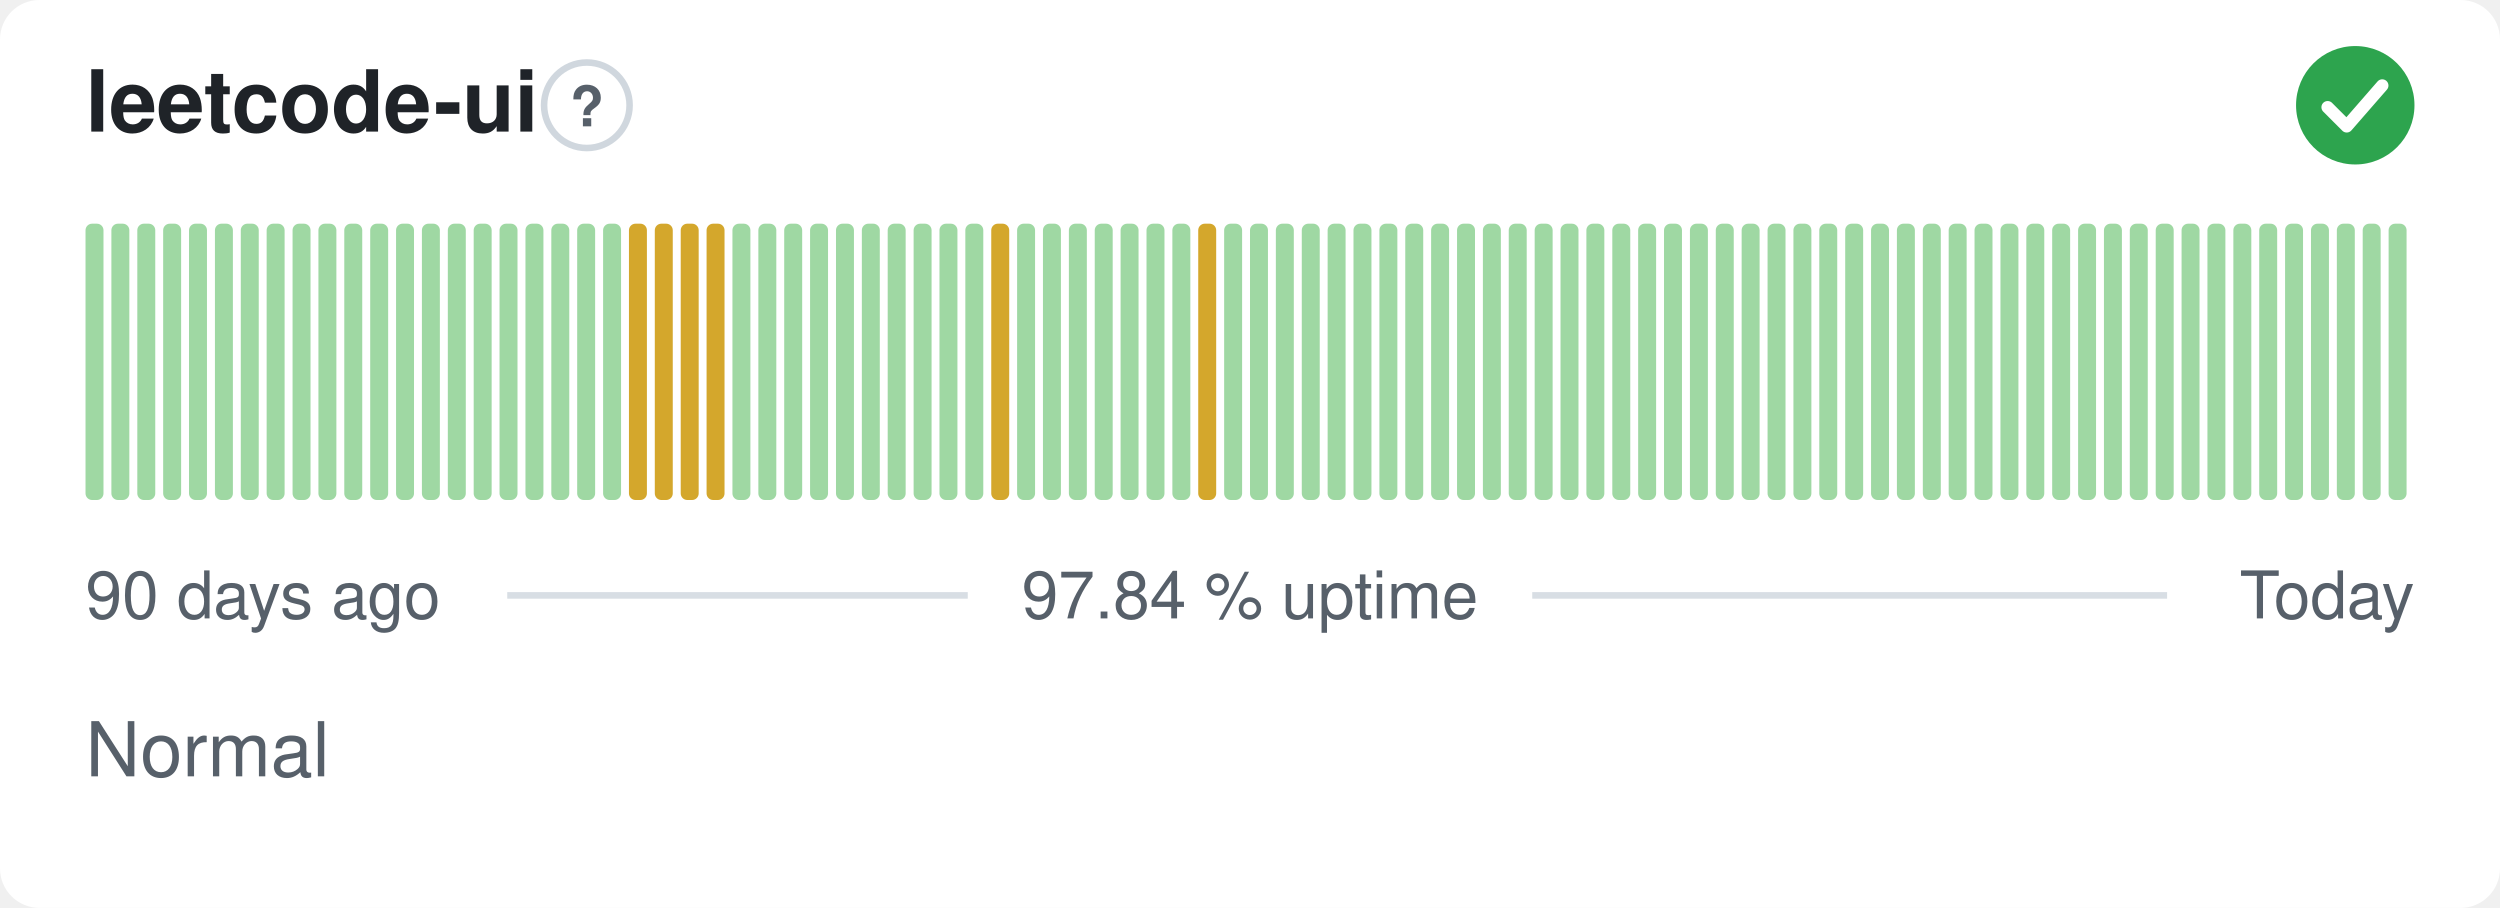
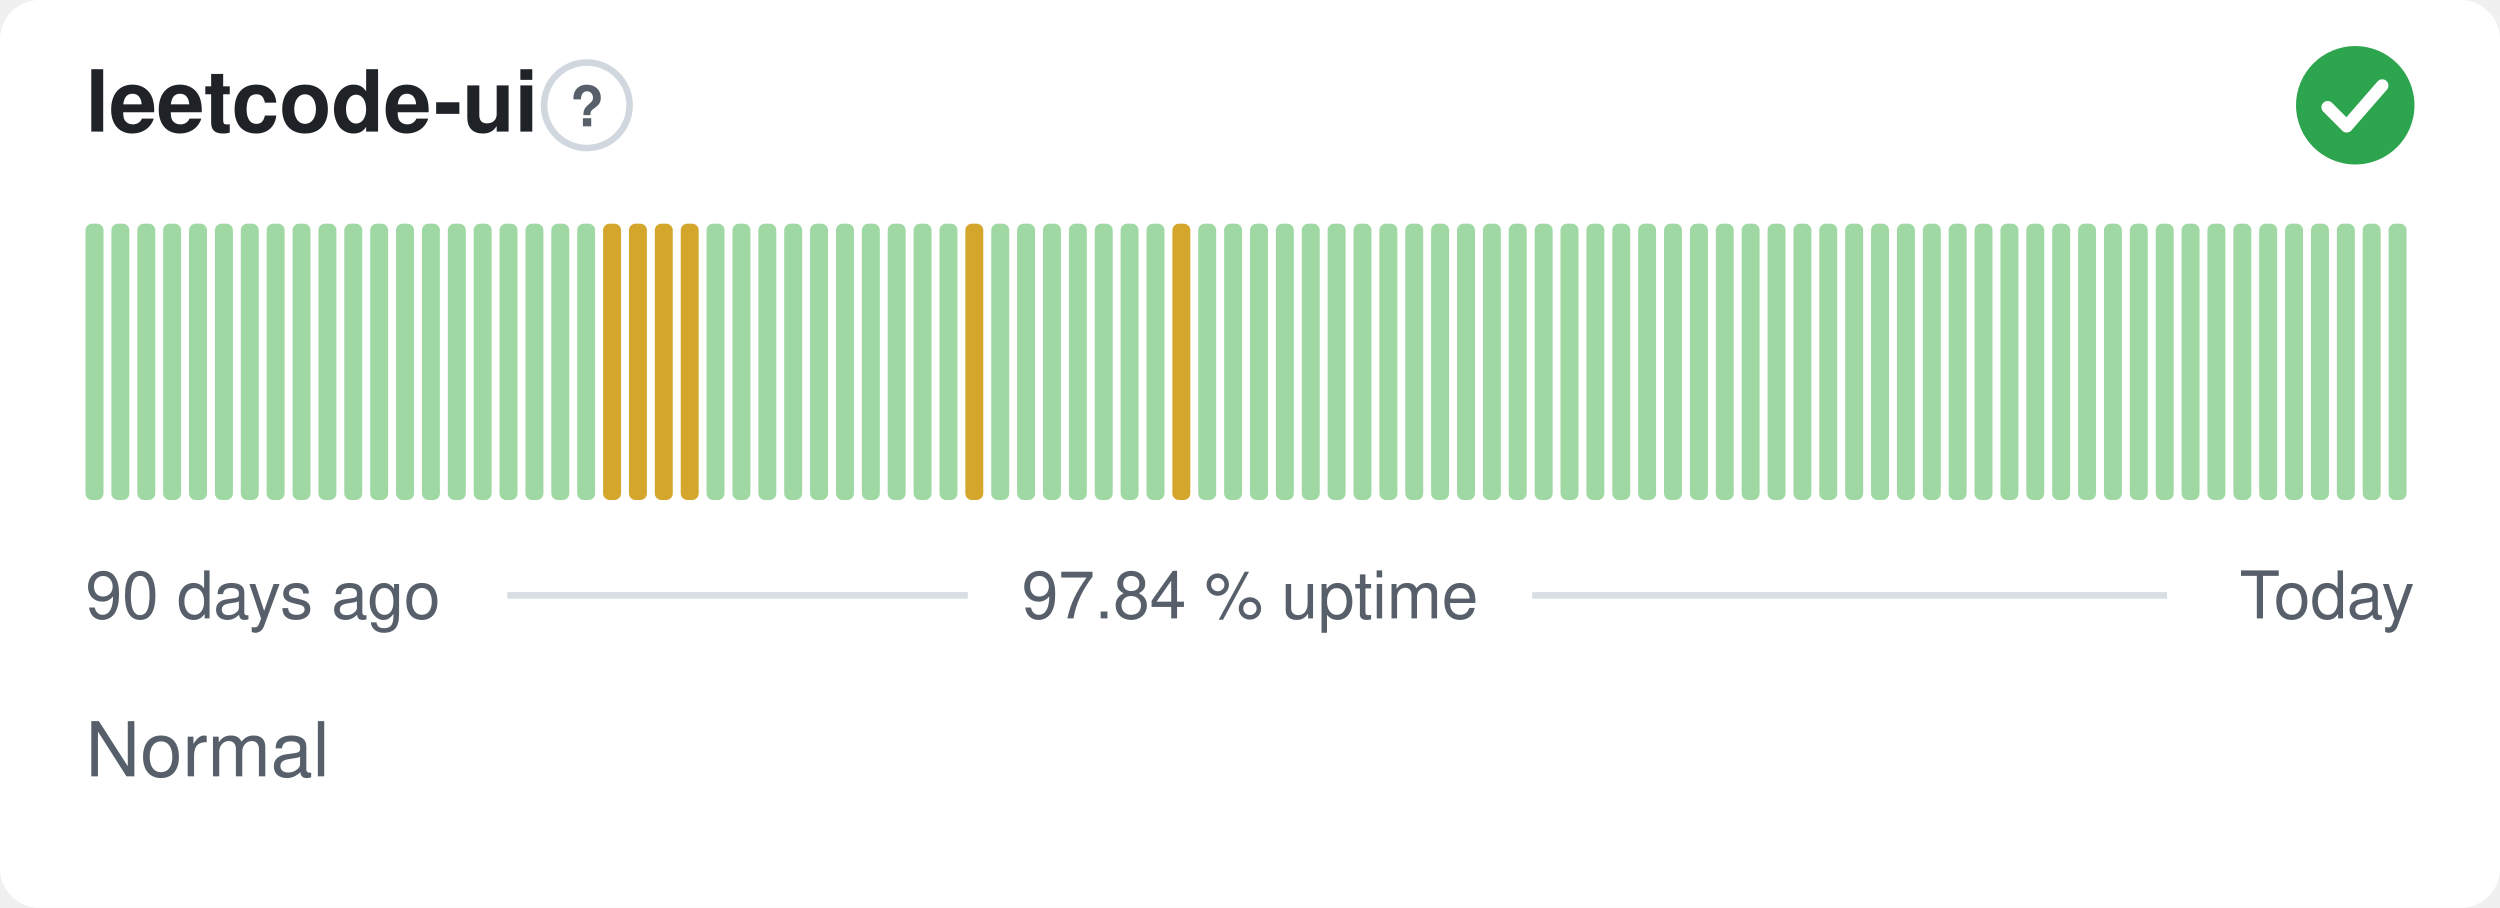
<svg xmlns="http://www.w3.org/2000/svg" width="380" height="138" viewBox="0 0 380 138" role="img" aria-label="leetcode-ui: Normal, 97.84 % uptime over the last 90 days" font-family="-apple-system,BlinkMacSystemFont,'Segoe UI',Helvetica,Arial,sans-serif">
  <style>
    @media (prefers-color-scheme: dark) {
      .bg { fill: #0d1117 }
      .title { fill: #e6edf3 }
      .muted { fill: #8b949e }
      .hint { stroke: #30363d }
      .rule { stroke: #30363d }
      .nodata { fill: #21262d }
    }
  </style>
  <rect class="bg" width="380" height="138" rx="6" fill="#ffffff" />
  <text class="title" x="13" y="20" font-size="13" font-weight="600" fill="#1f2328">leetcode-ui</text>
  <circle class="hint" cx="89.2" cy="16" r="6.5" fill="none" stroke="#d0d7de" stroke-width="1" />
  <text class="muted" x="89.2" y="19.2" text-anchor="middle" font-size="8.5" font-weight="700" fill="#57606a">?</text>
  <circle cx="358" cy="16" r="9" fill="#2da44e" />
  <path d="M353.80 16.30l2.90 2.90 5.40 -6.20" fill="none" stroke="#fff" stroke-width="1.89" stroke-linecap="round" stroke-linejoin="round" />
  <rect x="13.00" y="34.00" width="2.73" height="42.00" rx="1" fill="#9fd8a3" />
  <rect x="16.93" y="34.00" width="2.73" height="42.00" rx="1" fill="#9fd8a3" />
  <rect x="20.87" y="34.00" width="2.73" height="42.00" rx="1" fill="#9fd8a3" />
  <rect x="24.80" y="34.00" width="2.73" height="42.00" rx="1" fill="#9fd8a3" />
  <rect x="28.73" y="34.00" width="2.73" height="42.00" rx="1" fill="#9fd8a3" />
  <rect x="32.67" y="34.00" width="2.73" height="42.00" rx="1" fill="#9fd8a3" />
  <rect x="36.60" y="34.00" width="2.73" height="42.00" rx="1" fill="#9fd8a3" />
  <rect x="40.53" y="34.00" width="2.73" height="42.00" rx="1" fill="#9fd8a3" />
  <rect x="44.47" y="34.00" width="2.73" height="42.00" rx="1" fill="#9fd8a3" />
  <rect x="48.40" y="34.00" width="2.73" height="42.00" rx="1" fill="#9fd8a3" />
  <rect x="52.33" y="34.00" width="2.73" height="42.00" rx="1" fill="#9fd8a3" />
  <rect x="56.27" y="34.00" width="2.73" height="42.00" rx="1" fill="#9fd8a3" />
  <rect x="60.20" y="34.00" width="2.73" height="42.00" rx="1" fill="#9fd8a3" />
  <rect x="64.13" y="34.00" width="2.73" height="42.00" rx="1" fill="#9fd8a3" />
  <rect x="68.07" y="34.00" width="2.73" height="42.00" rx="1" fill="#9fd8a3" />
  <rect x="72.00" y="34.00" width="2.73" height="42.00" rx="1" fill="#9fd8a3" />
  <rect x="75.93" y="34.00" width="2.73" height="42.00" rx="1" fill="#9fd8a3" />
  <rect x="79.87" y="34.00" width="2.73" height="42.00" rx="1" fill="#9fd8a3" />
  <rect x="83.80" y="34.00" width="2.73" height="42.00" rx="1" fill="#9fd8a3" />
  <rect x="87.73" y="34.00" width="2.73" height="42.00" rx="1" fill="#9fd8a3" />
-   <rect x="91.67" y="34.00" width="2.73" height="42.00" rx="1" fill="#9fd8a3" />
+   <rect x="91.67" y="34.00" width="2.73" height="42.00" rx="1" fill="#d4a72c" />
  <rect x="95.60" y="34.00" width="2.73" height="42.00" rx="1" fill="#d4a72c" />
  <rect x="99.53" y="34.00" width="2.73" height="42.00" rx="1" fill="#d4a72c" />
  <rect x="103.47" y="34.00" width="2.73" height="42.00" rx="1" fill="#d4a72c" />
-   <rect x="107.40" y="34.00" width="2.73" height="42.00" rx="1" fill="#d4a72c" />
+   <rect x="107.40" y="34.00" width="2.73" height="42.00" rx="1" fill="#9fd8a3" />
  <rect x="111.33" y="34.00" width="2.73" height="42.00" rx="1" fill="#9fd8a3" />
  <rect x="115.27" y="34.00" width="2.73" height="42.00" rx="1" fill="#9fd8a3" />
  <rect x="119.20" y="34.00" width="2.73" height="42.00" rx="1" fill="#9fd8a3" />
  <rect x="123.13" y="34.00" width="2.73" height="42.00" rx="1" fill="#9fd8a3" />
  <rect x="127.07" y="34.00" width="2.73" height="42.00" rx="1" fill="#9fd8a3" />
  <rect x="131.00" y="34.00" width="2.73" height="42.00" rx="1" fill="#9fd8a3" />
  <rect x="134.93" y="34.00" width="2.73" height="42.00" rx="1" fill="#9fd8a3" />
  <rect x="138.87" y="34.00" width="2.73" height="42.00" rx="1" fill="#9fd8a3" />
  <rect x="142.80" y="34.00" width="2.73" height="42.00" rx="1" fill="#9fd8a3" />
-   <rect x="146.73" y="34.00" width="2.73" height="42.00" rx="1" fill="#9fd8a3" />
-   <rect x="150.67" y="34.00" width="2.73" height="42.00" rx="1" fill="#d4a72c" />
+   <rect x="146.73" y="34.00" width="2.73" height="42.00" rx="1" fill="#d4a72c" />
+   <rect x="150.67" y="34.00" width="2.73" height="42.00" rx="1" fill="#9fd8a3" />
  <rect x="154.60" y="34.00" width="2.73" height="42.00" rx="1" fill="#9fd8a3" />
  <rect x="158.53" y="34.00" width="2.73" height="42.00" rx="1" fill="#9fd8a3" />
  <rect x="162.47" y="34.00" width="2.73" height="42.00" rx="1" fill="#9fd8a3" />
  <rect x="166.40" y="34.00" width="2.73" height="42.00" rx="1" fill="#9fd8a3" />
  <rect x="170.33" y="34.00" width="2.73" height="42.00" rx="1" fill="#9fd8a3" />
  <rect x="174.27" y="34.00" width="2.73" height="42.00" rx="1" fill="#9fd8a3" />
-   <rect x="178.20" y="34.00" width="2.73" height="42.00" rx="1" fill="#9fd8a3" />
-   <rect x="182.13" y="34.00" width="2.73" height="42.00" rx="1" fill="#d4a72c" />
+   <rect x="178.20" y="34.00" width="2.73" height="42.00" rx="1" fill="#d4a72c" />
+   <rect x="182.13" y="34.00" width="2.73" height="42.00" rx="1" fill="#9fd8a3" />
  <rect x="186.07" y="34.00" width="2.73" height="42.00" rx="1" fill="#9fd8a3" />
  <rect x="190.00" y="34.00" width="2.73" height="42.00" rx="1" fill="#9fd8a3" />
  <rect x="193.93" y="34.00" width="2.73" height="42.00" rx="1" fill="#9fd8a3" />
  <rect x="197.87" y="34.00" width="2.73" height="42.00" rx="1" fill="#9fd8a3" />
  <rect x="201.80" y="34.00" width="2.73" height="42.00" rx="1" fill="#9fd8a3" />
  <rect x="205.73" y="34.00" width="2.73" height="42.00" rx="1" fill="#9fd8a3" />
  <rect x="209.67" y="34.00" width="2.73" height="42.00" rx="1" fill="#9fd8a3" />
  <rect x="213.60" y="34.00" width="2.73" height="42.00" rx="1" fill="#9fd8a3" />
  <rect x="217.53" y="34.00" width="2.73" height="42.00" rx="1" fill="#9fd8a3" />
  <rect x="221.47" y="34.00" width="2.73" height="42.00" rx="1" fill="#9fd8a3" />
  <rect x="225.40" y="34.00" width="2.73" height="42.00" rx="1" fill="#9fd8a3" />
  <rect x="229.33" y="34.00" width="2.73" height="42.00" rx="1" fill="#9fd8a3" />
  <rect x="233.27" y="34.00" width="2.73" height="42.00" rx="1" fill="#9fd8a3" />
  <rect x="237.20" y="34.00" width="2.73" height="42.00" rx="1" fill="#9fd8a3" />
  <rect x="241.13" y="34.00" width="2.73" height="42.00" rx="1" fill="#9fd8a3" />
  <rect x="245.07" y="34.00" width="2.73" height="42.00" rx="1" fill="#9fd8a3" />
  <rect x="249.00" y="34.00" width="2.73" height="42.00" rx="1" fill="#9fd8a3" />
  <rect x="252.93" y="34.00" width="2.73" height="42.00" rx="1" fill="#9fd8a3" />
  <rect x="256.87" y="34.00" width="2.73" height="42.00" rx="1" fill="#9fd8a3" />
  <rect x="260.80" y="34.00" width="2.73" height="42.00" rx="1" fill="#9fd8a3" />
  <rect x="264.73" y="34.00" width="2.73" height="42.00" rx="1" fill="#9fd8a3" />
  <rect x="268.67" y="34.00" width="2.73" height="42.00" rx="1" fill="#9fd8a3" />
  <rect x="272.60" y="34.00" width="2.73" height="42.00" rx="1" fill="#9fd8a3" />
  <rect x="276.53" y="34.00" width="2.73" height="42.00" rx="1" fill="#9fd8a3" />
  <rect x="280.47" y="34.00" width="2.73" height="42.00" rx="1" fill="#9fd8a3" />
  <rect x="284.40" y="34.00" width="2.73" height="42.00" rx="1" fill="#9fd8a3" />
  <rect x="288.33" y="34.00" width="2.73" height="42.00" rx="1" fill="#9fd8a3" />
  <rect x="292.27" y="34.00" width="2.73" height="42.00" rx="1" fill="#9fd8a3" />
  <rect x="296.20" y="34.00" width="2.73" height="42.00" rx="1" fill="#9fd8a3" />
  <rect x="300.13" y="34.00" width="2.73" height="42.00" rx="1" fill="#9fd8a3" />
  <rect x="304.07" y="34.00" width="2.73" height="42.00" rx="1" fill="#9fd8a3" />
  <rect x="308.00" y="34.00" width="2.73" height="42.00" rx="1" fill="#9fd8a3" />
  <rect x="311.93" y="34.00" width="2.73" height="42.00" rx="1" fill="#9fd8a3" />
  <rect x="315.87" y="34.00" width="2.73" height="42.00" rx="1" fill="#9fd8a3" />
  <rect x="319.80" y="34.00" width="2.73" height="42.00" rx="1" fill="#9fd8a3" />
  <rect x="323.73" y="34.00" width="2.73" height="42.00" rx="1" fill="#9fd8a3" />
  <rect x="327.67" y="34.00" width="2.73" height="42.00" rx="1" fill="#9fd8a3" />
  <rect x="331.60" y="34.00" width="2.73" height="42.00" rx="1" fill="#9fd8a3" />
  <rect x="335.53" y="34.00" width="2.73" height="42.00" rx="1" fill="#9fd8a3" />
  <rect x="339.47" y="34.00" width="2.73" height="42.00" rx="1" fill="#9fd8a3" />
  <rect x="343.40" y="34.00" width="2.73" height="42.00" rx="1" fill="#9fd8a3" />
  <rect x="347.33" y="34.00" width="2.73" height="42.00" rx="1" fill="#9fd8a3" />
  <rect x="351.27" y="34.00" width="2.73" height="42.00" rx="1" fill="#9fd8a3" />
  <rect x="355.20" y="34.00" width="2.73" height="42.00" rx="1" fill="#9fd8a3" />
  <rect x="359.13" y="34.00" width="2.73" height="42.00" rx="1" fill="#9fd8a3" />
  <rect x="363.07" y="34.00" width="2.73" height="42.00" rx="1" fill="#9fd8a3" />
  <text class="muted" x="13" y="94" font-size="10" fill="#57606a">90 days ago</text>
  <text class="muted" x="190" y="94" text-anchor="middle" font-size="10" fill="#57606a">97.84 % uptime</text>
  <text class="muted" x="367" y="94" text-anchor="end" font-size="10" fill="#57606a">Today</text>
  <line class="rule" x1="77.1" y1="90.5" x2="147.1" y2="90.5" stroke="#d8dee4" stroke-width="1" />
  <line class="rule" x1="232.9" y1="90.5" x2="329.4" y2="90.5" stroke="#d8dee4" stroke-width="1" />
  <text class="muted" x="13" y="118" font-size="11.5" fill="#57606a">Normal</text>
</svg>
